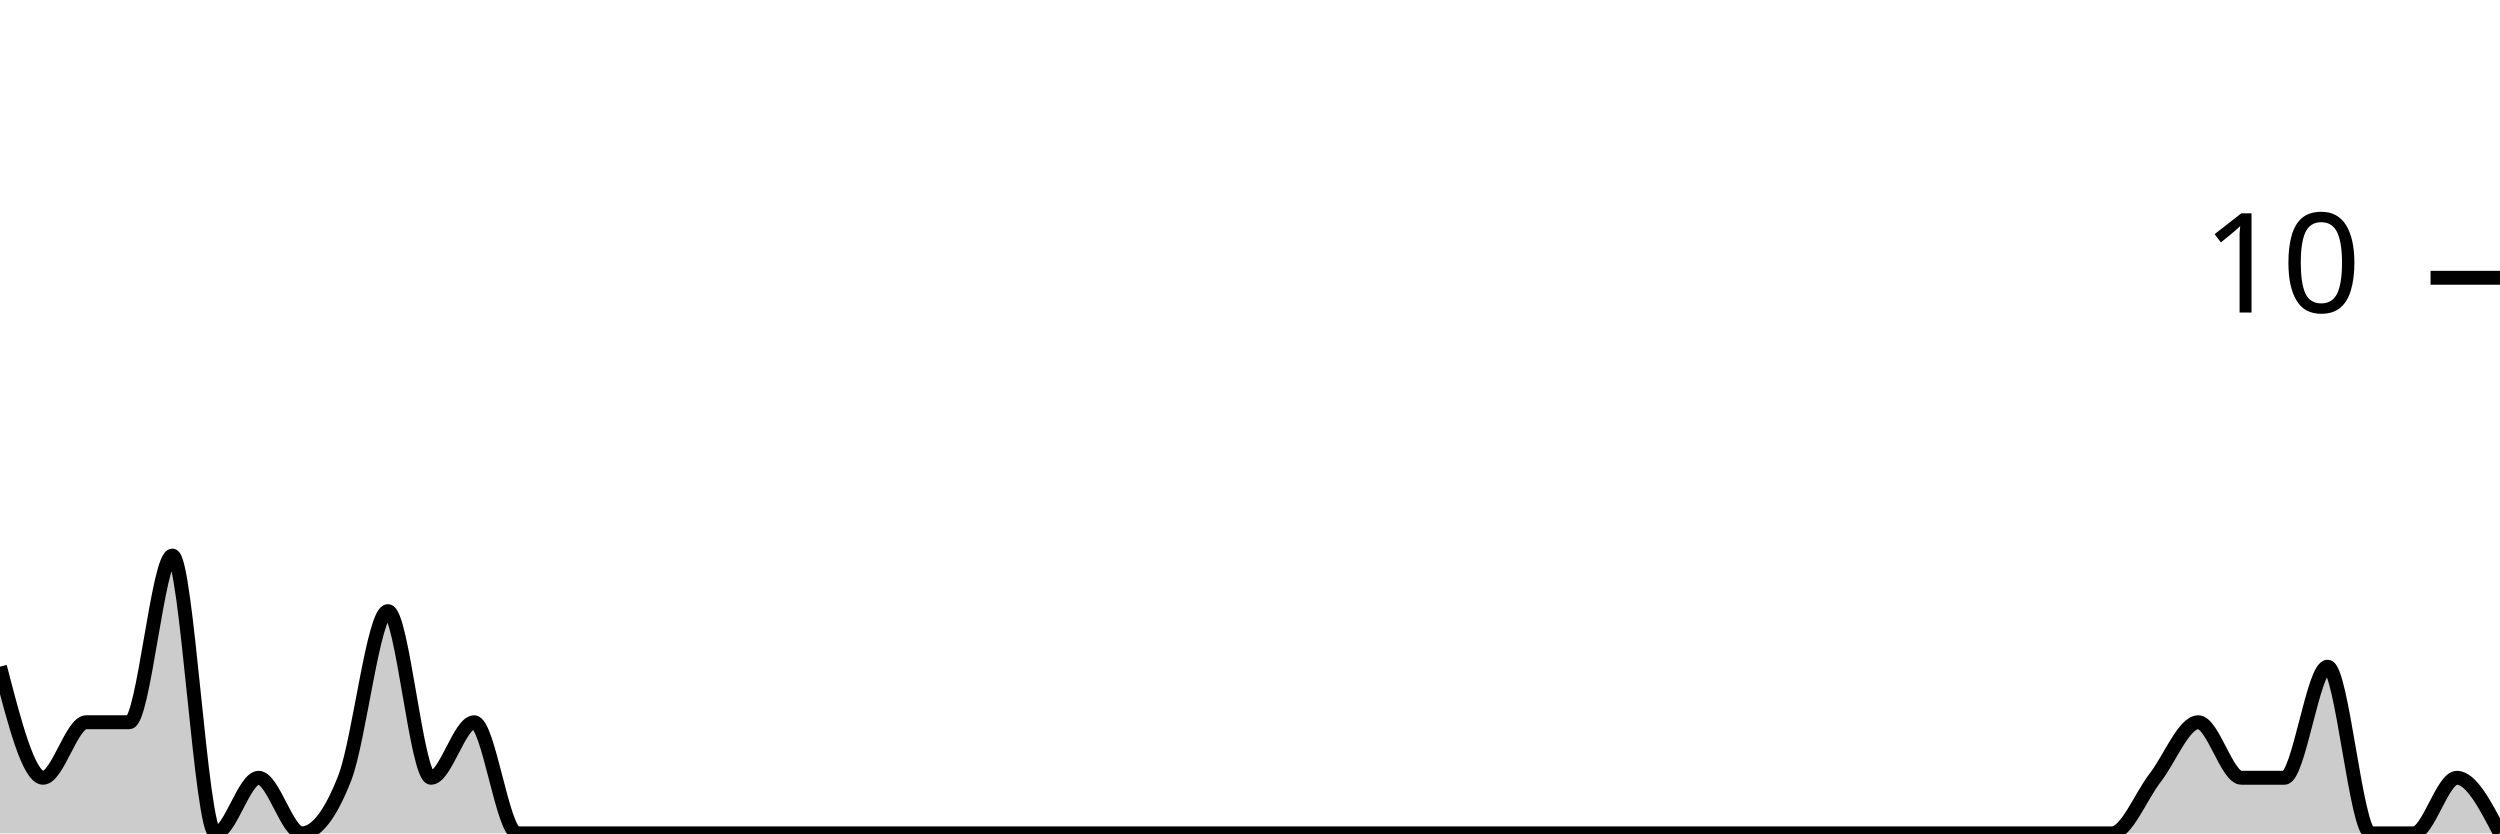
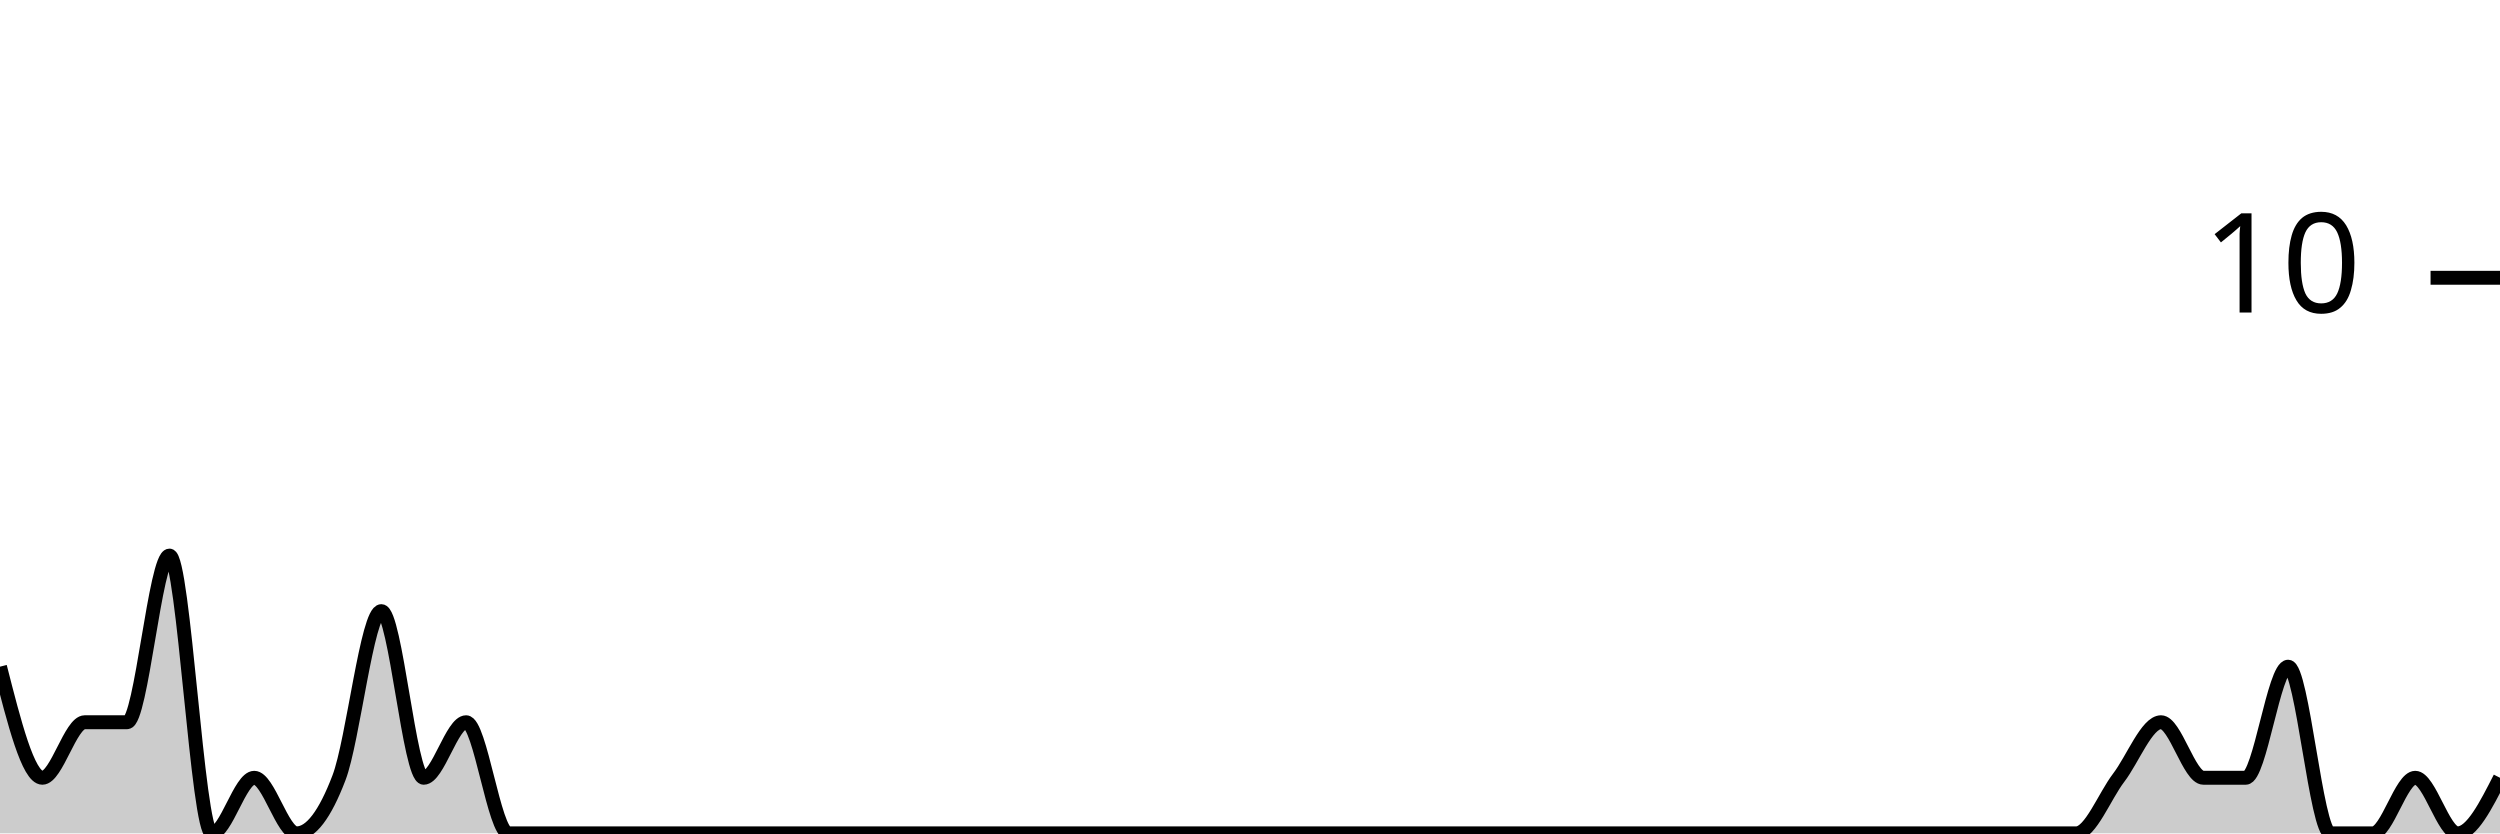
<svg xmlns="http://www.w3.org/2000/svg" viewBox="0 0 180 60">
  <g transform="translate(0,20)">
-     <path class="area" fill="rgba(0, 0, 0, 0.2)" d="M0,28C1.034,32,2.069,36,3.103,36C4.138,36,5.172,32,6.207,32C7.241,32,8.276,32,9.31,32C10.345,32,11.379,20,12.414,20C13.448,20,14.483,40,15.517,40C16.552,40,17.586,36,18.621,36C19.655,36,20.69,40,21.724,40C22.759,40,23.793,38.667,24.828,36C25.862,33.333,26.897,24,27.931,24C28.966,24,30,36,31.034,36C32.069,36,33.103,32,34.138,32C35.172,32,36.207,40,37.241,40C38.276,40,39.31,40,40.345,40C41.379,40,42.414,40,43.448,40C44.483,40,45.517,40,46.552,40C47.586,40,48.621,40,49.655,40C50.69,40,51.724,40,52.759,40C53.793,40,54.828,40,55.862,40C56.897,40,57.931,40,58.966,40C60,40,61.034,40,62.069,40C63.103,40,64.138,40,65.172,40C66.207,40,67.241,40,68.276,40C69.31,40,70.345,40,71.379,40C72.414,40,73.448,40,74.483,40C75.517,40,76.552,40,77.586,40C78.621,40,79.655,40,80.69,40C81.724,40,82.759,40,83.793,40C84.828,40,85.862,40,86.897,40C87.931,40,88.966,40,90,40C91.034,40,92.069,40,93.103,40C94.138,40,95.172,40,96.207,40C97.241,40,98.276,40,99.31,40C100.345,40,101.379,40,102.414,40C103.448,40,104.483,40,105.517,40C106.552,40,107.586,40,108.621,40C109.655,40,110.69,40,111.724,40C112.759,40,113.793,40,114.828,40C115.862,40,116.897,40,117.931,40C118.966,40,120,40,121.034,40C122.069,40,123.103,40,124.138,40C125.172,40,126.207,40,127.241,40C128.276,40,129.31,40,130.345,40C131.379,40,132.414,40,133.448,40C134.483,40,135.517,40,136.552,40C137.586,40,138.621,40,139.655,40C140.69,40,141.724,40,142.759,40C143.793,40,144.828,40,145.862,40C146.897,40,147.931,40,148.966,40C150,40,151.034,40,152.069,40C153.103,40,154.138,37.333,155.172,36C156.207,34.667,157.241,32,158.276,32C159.31,32,160.345,36,161.379,36C162.414,36,163.448,36,164.483,36C165.517,36,166.552,28,167.586,28C168.621,28,169.655,40,170.69,40C171.724,40,172.759,40,173.793,40C174.828,40,175.862,36,176.897,36C177.931,36,178.966,38,180,40L180,40C178.966,40,177.931,40,176.897,40C175.862,40,174.828,40,173.793,40C172.759,40,171.724,40,170.69,40C169.655,40,168.621,40,167.586,40C166.552,40,165.517,40,164.483,40C163.448,40,162.414,40,161.379,40C160.345,40,159.31,40,158.276,40C157.241,40,156.207,40,155.172,40C154.138,40,153.103,40,152.069,40C151.034,40,150,40,148.966,40C147.931,40,146.897,40,145.862,40C144.828,40,143.793,40,142.759,40C141.724,40,140.69,40,139.655,40C138.621,40,137.586,40,136.552,40C135.517,40,134.483,40,133.448,40C132.414,40,131.379,40,130.345,40C129.31,40,128.276,40,127.241,40C126.207,40,125.172,40,124.138,40C123.103,40,122.069,40,121.034,40C120,40,118.966,40,117.931,40C116.897,40,115.862,40,114.828,40C113.793,40,112.759,40,111.724,40C110.69,40,109.655,40,108.621,40C107.586,40,106.552,40,105.517,40C104.483,40,103.448,40,102.414,40C101.379,40,100.345,40,99.31,40C98.276,40,97.241,40,96.207,40C95.172,40,94.138,40,93.103,40C92.069,40,91.034,40,90,40C88.966,40,87.931,40,86.897,40C85.862,40,84.828,40,83.793,40C82.759,40,81.724,40,80.69,40C79.655,40,78.621,40,77.586,40C76.552,40,75.517,40,74.483,40C73.448,40,72.414,40,71.379,40C70.345,40,69.31,40,68.276,40C67.241,40,66.207,40,65.172,40C64.138,40,63.103,40,62.069,40C61.034,40,60,40,58.966,40C57.931,40,56.897,40,55.862,40C54.828,40,53.793,40,52.759,40C51.724,40,50.69,40,49.655,40C48.621,40,47.586,40,46.552,40C45.517,40,44.483,40,43.448,40C42.414,40,41.379,40,40.345,40C39.31,40,38.276,40,37.241,40C36.207,40,35.172,40,34.138,40C33.103,40,32.069,40,31.034,40C30,40,28.966,40,27.931,40C26.897,40,25.862,40,24.828,40C23.793,40,22.759,40,21.724,40C20.69,40,19.655,40,18.621,40C17.586,40,16.552,40,15.517,40C14.483,40,13.448,40,12.414,40C11.379,40,10.345,40,9.31,40C8.276,40,7.241,40,6.207,40C5.172,40,4.138,40,3.103,40C2.069,40,1.034,40,0,40Z" />
-     <path class="line" stroke="black" fill="none" d="M0,28C1.034,32,2.069,36,3.103,36C4.138,36,5.172,32,6.207,32C7.241,32,8.276,32,9.31,32C10.345,32,11.379,20,12.414,20C13.448,20,14.483,40,15.517,40C16.552,40,17.586,36,18.621,36C19.655,36,20.69,40,21.724,40C22.759,40,23.793,38.667,24.828,36C25.862,33.333,26.897,24,27.931,24C28.966,24,30,36,31.034,36C32.069,36,33.103,32,34.138,32C35.172,32,36.207,40,37.241,40C38.276,40,39.31,40,40.345,40C41.379,40,42.414,40,43.448,40C44.483,40,45.517,40,46.552,40C47.586,40,48.621,40,49.655,40C50.69,40,51.724,40,52.759,40C53.793,40,54.828,40,55.862,40C56.897,40,57.931,40,58.966,40C60,40,61.034,40,62.069,40C63.103,40,64.138,40,65.172,40C66.207,40,67.241,40,68.276,40C69.31,40,70.345,40,71.379,40C72.414,40,73.448,40,74.483,40C75.517,40,76.552,40,77.586,40C78.621,40,79.655,40,80.69,40C81.724,40,82.759,40,83.793,40C84.828,40,85.862,40,86.897,40C87.931,40,88.966,40,90,40C91.034,40,92.069,40,93.103,40C94.138,40,95.172,40,96.207,40C97.241,40,98.276,40,99.31,40C100.345,40,101.379,40,102.414,40C103.448,40,104.483,40,105.517,40C106.552,40,107.586,40,108.621,40C109.655,40,110.69,40,111.724,40C112.759,40,113.793,40,114.828,40C115.862,40,116.897,40,117.931,40C118.966,40,120,40,121.034,40C122.069,40,123.103,40,124.138,40C125.172,40,126.207,40,127.241,40C128.276,40,129.31,40,130.345,40C131.379,40,132.414,40,133.448,40C134.483,40,135.517,40,136.552,40C137.586,40,138.621,40,139.655,40C140.69,40,141.724,40,142.759,40C143.793,40,144.828,40,145.862,40C146.897,40,147.931,40,148.966,40C150,40,151.034,40,152.069,40C153.103,40,154.138,37.333,155.172,36C156.207,34.667,157.241,32,158.276,32C159.31,32,160.345,36,161.379,36C162.414,36,163.448,36,164.483,36C165.517,36,166.552,28,167.586,28C168.621,28,169.655,40,170.69,40C171.724,40,172.759,40,173.793,40C174.828,40,175.862,36,176.897,36C177.931,36,178.966,38,180,40" />
+     <path class="area" fill="rgba(0, 0, 0, 0.2)" d="M0,28C1.017,32,2.034,36,3.051,36C4.068,36,5.085,32,6.102,32C7.119,32,8.136,32,9.153,32C10.169,32,11.186,20,12.203,20C13.22,20,14.237,40,15.254,40C16.271,40,17.288,36,18.305,36C19.322,36,20.339,40,21.356,40C22.373,40,23.39,38.667,24.407,36C25.424,33.333,26.441,24,27.458,24C28.475,24,29.492,36,30.508,36C31.525,36,32.542,32,33.559,32C34.576,32,35.593,40,36.61,40C37.627,40,38.644,40,39.661,40C40.678,40,41.695,40,42.712,40C43.729,40,44.746,40,45.763,40C46.78,40,47.797,40,48.814,40C49.831,40,50.847,40,51.864,40C52.881,40,53.898,40,54.915,40C55.932,40,56.949,40,57.966,40C58.983,40,60,40,61.017,40C62.034,40,63.051,40,64.068,40C65.085,40,66.102,40,67.119,40C68.136,40,69.153,40,70.169,40C71.186,40,72.203,40,73.22,40C74.237,40,75.254,40,76.271,40C77.288,40,78.305,40,79.322,40C80.339,40,81.356,40,82.373,40C83.39,40,84.407,40,85.424,40C86.441,40,87.458,40,88.475,40C89.492,40,90.508,40,91.525,40C92.542,40,93.559,40,94.576,40C95.593,40,96.61,40,97.627,40C98.644,40,99.661,40,100.678,40C101.695,40,102.712,40,103.729,40C104.746,40,105.763,40,106.78,40C107.797,40,108.814,40,109.831,40C110.847,40,111.864,40,112.881,40C113.898,40,114.915,40,115.932,40C116.949,40,117.966,40,118.983,40C120,40,121.017,40,122.034,40C123.051,40,124.068,40,125.085,40C126.102,40,127.119,40,128.136,40C129.153,40,130.169,40,131.186,40C132.203,40,133.22,40,134.237,40C135.254,40,136.271,40,137.288,40C138.305,40,139.322,40,140.339,40C141.356,40,142.373,40,143.39,40C144.407,40,145.424,40,146.441,40C147.458,40,148.475,40,149.492,40C150.508,40,151.525,37.333,152.542,36C153.559,34.667,154.576,32,155.593,32C156.61,32,157.627,36,158.644,36C159.661,36,160.678,36,161.695,36C162.712,36,163.729,28,164.746,28C165.763,28,166.78,40,167.797,40C168.814,40,169.831,40,170.847,40C171.864,40,172.881,36,173.898,36C174.915,36,175.932,40,176.949,40C177.966,40,178.983,38,180,36L180,40C178.983,40,177.966,40,176.949,40C175.932,40,174.915,40,173.898,40C172.881,40,171.864,40,170.847,40C169.831,40,168.814,40,167.797,40C166.78,40,165.763,40,164.746,40C163.729,40,162.712,40,161.695,40C160.678,40,159.661,40,158.644,40C157.627,40,156.61,40,155.593,40C154.576,40,153.559,40,152.542,40C151.525,40,150.508,40,149.492,40C148.475,40,147.458,40,146.441,40C145.424,40,144.407,40,143.39,40C142.373,40,141.356,40,140.339,40C139.322,40,138.305,40,137.288,40C136.271,40,135.254,40,134.237,40C133.22,40,132.203,40,131.186,40C130.169,40,129.153,40,128.136,40C127.119,40,126.102,40,125.085,40C124.068,40,123.051,40,122.034,40C121.017,40,120,40,118.983,40C117.966,40,116.949,40,115.932,40C114.915,40,113.898,40,112.881,40C111.864,40,110.847,40,109.831,40C108.814,40,107.797,40,106.78,40C105.763,40,104.746,40,103.729,40C102.712,40,101.695,40,100.678,40C99.661,40,98.644,40,97.627,40C96.61,40,95.593,40,94.576,40C93.559,40,92.542,40,91.525,40C90.508,40,89.492,40,88.475,40C87.458,40,86.441,40,85.424,40C84.407,40,83.39,40,82.373,40C81.356,40,80.339,40,79.322,40C78.305,40,77.288,40,76.271,40C75.254,40,74.237,40,73.22,40C72.203,40,71.186,40,70.169,40C69.153,40,68.136,40,67.119,40C66.102,40,65.085,40,64.068,40C63.051,40,62.034,40,61.017,40C60,40,58.983,40,57.966,40C56.949,40,55.932,40,54.915,40C53.898,40,52.881,40,51.864,40C50.847,40,49.831,40,48.814,40C47.797,40,46.78,40,45.763,40C44.746,40,43.729,40,42.712,40C41.695,40,40.678,40,39.661,40C38.644,40,37.627,40,36.61,40C35.593,40,34.576,40,33.559,40C32.542,40,31.525,40,30.508,40C29.492,40,28.475,40,27.458,40C26.441,40,25.424,40,24.407,40C23.39,40,22.373,40,21.356,40C20.339,40,19.322,40,18.305,40C17.288,40,16.271,40,15.254,40C14.237,40,13.22,40,12.203,40C11.186,40,10.169,40,9.153,40C8.136,40,7.119,40,6.102,40C5.085,40,4.068,40,3.051,40C2.034,40,1.017,40,0,40Z" />
+     <path class="line" stroke="black" fill="none" d="M0,28C1.017,32,2.034,36,3.051,36C4.068,36,5.085,32,6.102,32C7.119,32,8.136,32,9.153,32C10.169,32,11.186,20,12.203,20C13.22,20,14.237,40,15.254,40C16.271,40,17.288,36,18.305,36C19.322,36,20.339,40,21.356,40C22.373,40,23.39,38.667,24.407,36C25.424,33.333,26.441,24,27.458,24C28.475,24,29.492,36,30.508,36C31.525,36,32.542,32,33.559,32C34.576,32,35.593,40,36.61,40C37.627,40,38.644,40,39.661,40C40.678,40,41.695,40,42.712,40C43.729,40,44.746,40,45.763,40C46.78,40,47.797,40,48.814,40C49.831,40,50.847,40,51.864,40C52.881,40,53.898,40,54.915,40C55.932,40,56.949,40,57.966,40C58.983,40,60,40,61.017,40C62.034,40,63.051,40,64.068,40C65.085,40,66.102,40,67.119,40C68.136,40,69.153,40,70.169,40C71.186,40,72.203,40,73.22,40C74.237,40,75.254,40,76.271,40C77.288,40,78.305,40,79.322,40C80.339,40,81.356,40,82.373,40C83.39,40,84.407,40,85.424,40C86.441,40,87.458,40,88.475,40C89.492,40,90.508,40,91.525,40C92.542,40,93.559,40,94.576,40C95.593,40,96.61,40,97.627,40C98.644,40,99.661,40,100.678,40C101.695,40,102.712,40,103.729,40C104.746,40,105.763,40,106.78,40C107.797,40,108.814,40,109.831,40C110.847,40,111.864,40,112.881,40C113.898,40,114.915,40,115.932,40C116.949,40,117.966,40,118.983,40C120,40,121.017,40,122.034,40C123.051,40,124.068,40,125.085,40C126.102,40,127.119,40,128.136,40C129.153,40,130.169,40,131.186,40C132.203,40,133.22,40,134.237,40C135.254,40,136.271,40,137.288,40C138.305,40,139.322,40,140.339,40C141.356,40,142.373,40,143.39,40C144.407,40,145.424,40,146.441,40C147.458,40,148.475,40,149.492,40C150.508,40,151.525,37.333,152.542,36C153.559,34.667,154.576,32,155.593,32C156.61,32,157.627,36,158.644,36C159.661,36,160.678,36,161.695,36C162.712,36,163.729,28,164.746,28C165.763,28,166.78,40,167.797,40C168.814,40,169.831,40,170.847,40C171.864,40,172.881,36,173.898,36C174.915,36,175.932,40,176.949,40C177.966,40,178.983,38,180,36" />
    <path class="axis-ceiling" stroke-width="1" stroke="black" fill="none" d="M175,0L180,0" />
    <text class="axis-ceiling-label" font-family="sans-serif" text-anchor="end" font-size="10px" x="170" y="2.5">10</text>
  </g>
</svg>
